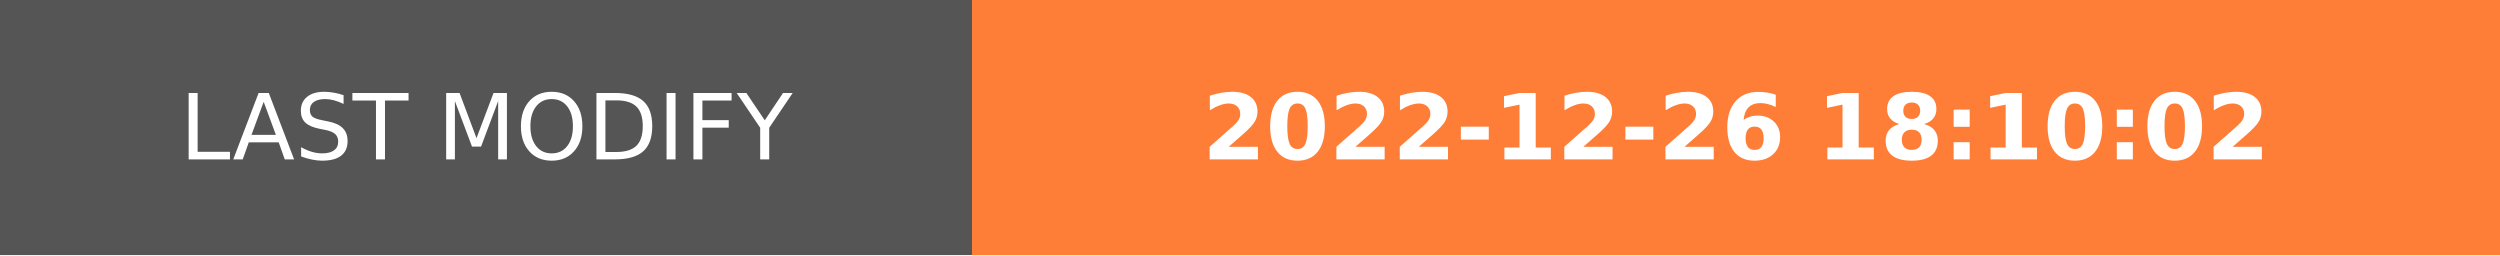
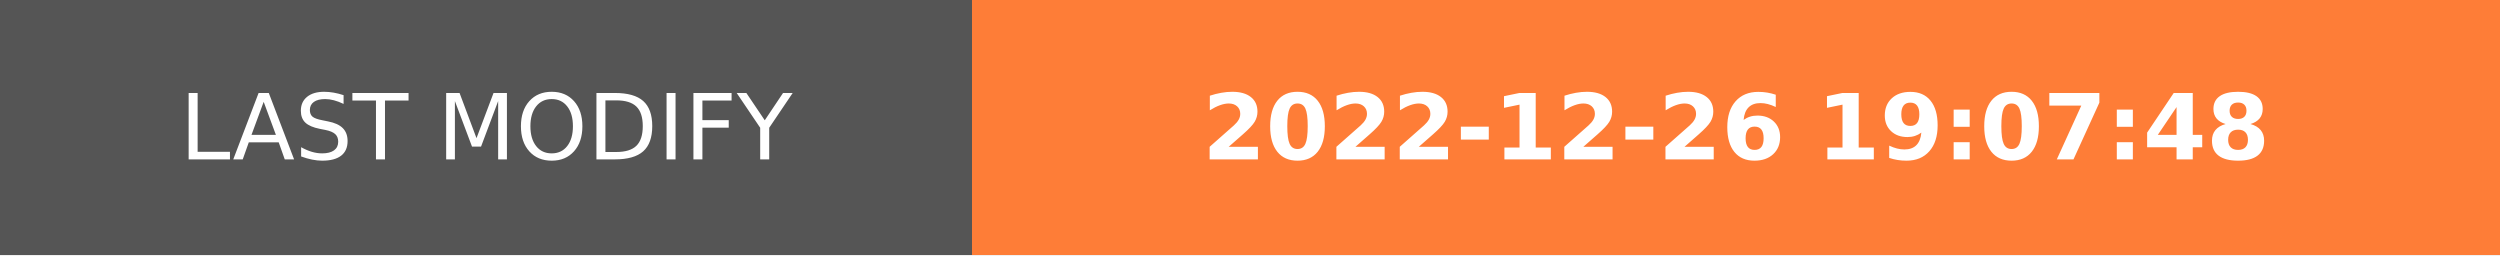
- <svg xmlns="http://www.w3.org/2000/svg" width="274.5" height="28" role="img" aria-label="LAST MODIFY: 2022-12-26 18:10:02">
+ <svg xmlns="http://www.w3.org/2000/svg" width="274.5" height="28" role="img" aria-label="LAST MODIFY: 2022-12-26 19:07:48">
  <g shape-rendering="crispEdges">
    <rect width="106.75" height="28" fill="#555" />
    <rect x="106.75" width="167.75" height="28" fill="#fe7d37" />
  </g>
  <g fill="#fff" text-anchor="middle" font-family="Verdana,Geneva,DejaVu Sans,sans-serif" text-rendering="geometricPrecision" font-size="100">
    <text transform="scale(.1)" x="533.75" y="175" textLength="827.5" fill="#fff">LAST MODIFY</text>
-     <text transform="scale(.1)" x="1906.25" y="175" textLength="1437.5" fill="#fff" font-weight="bold">2022-12-26 18:10:02</text>
+     <text transform="scale(.1)" x="1906.25" y="175" textLength="1437.5" fill="#fff" font-weight="bold">2022-12-26 19:07:48</text>
  </g>
</svg>
